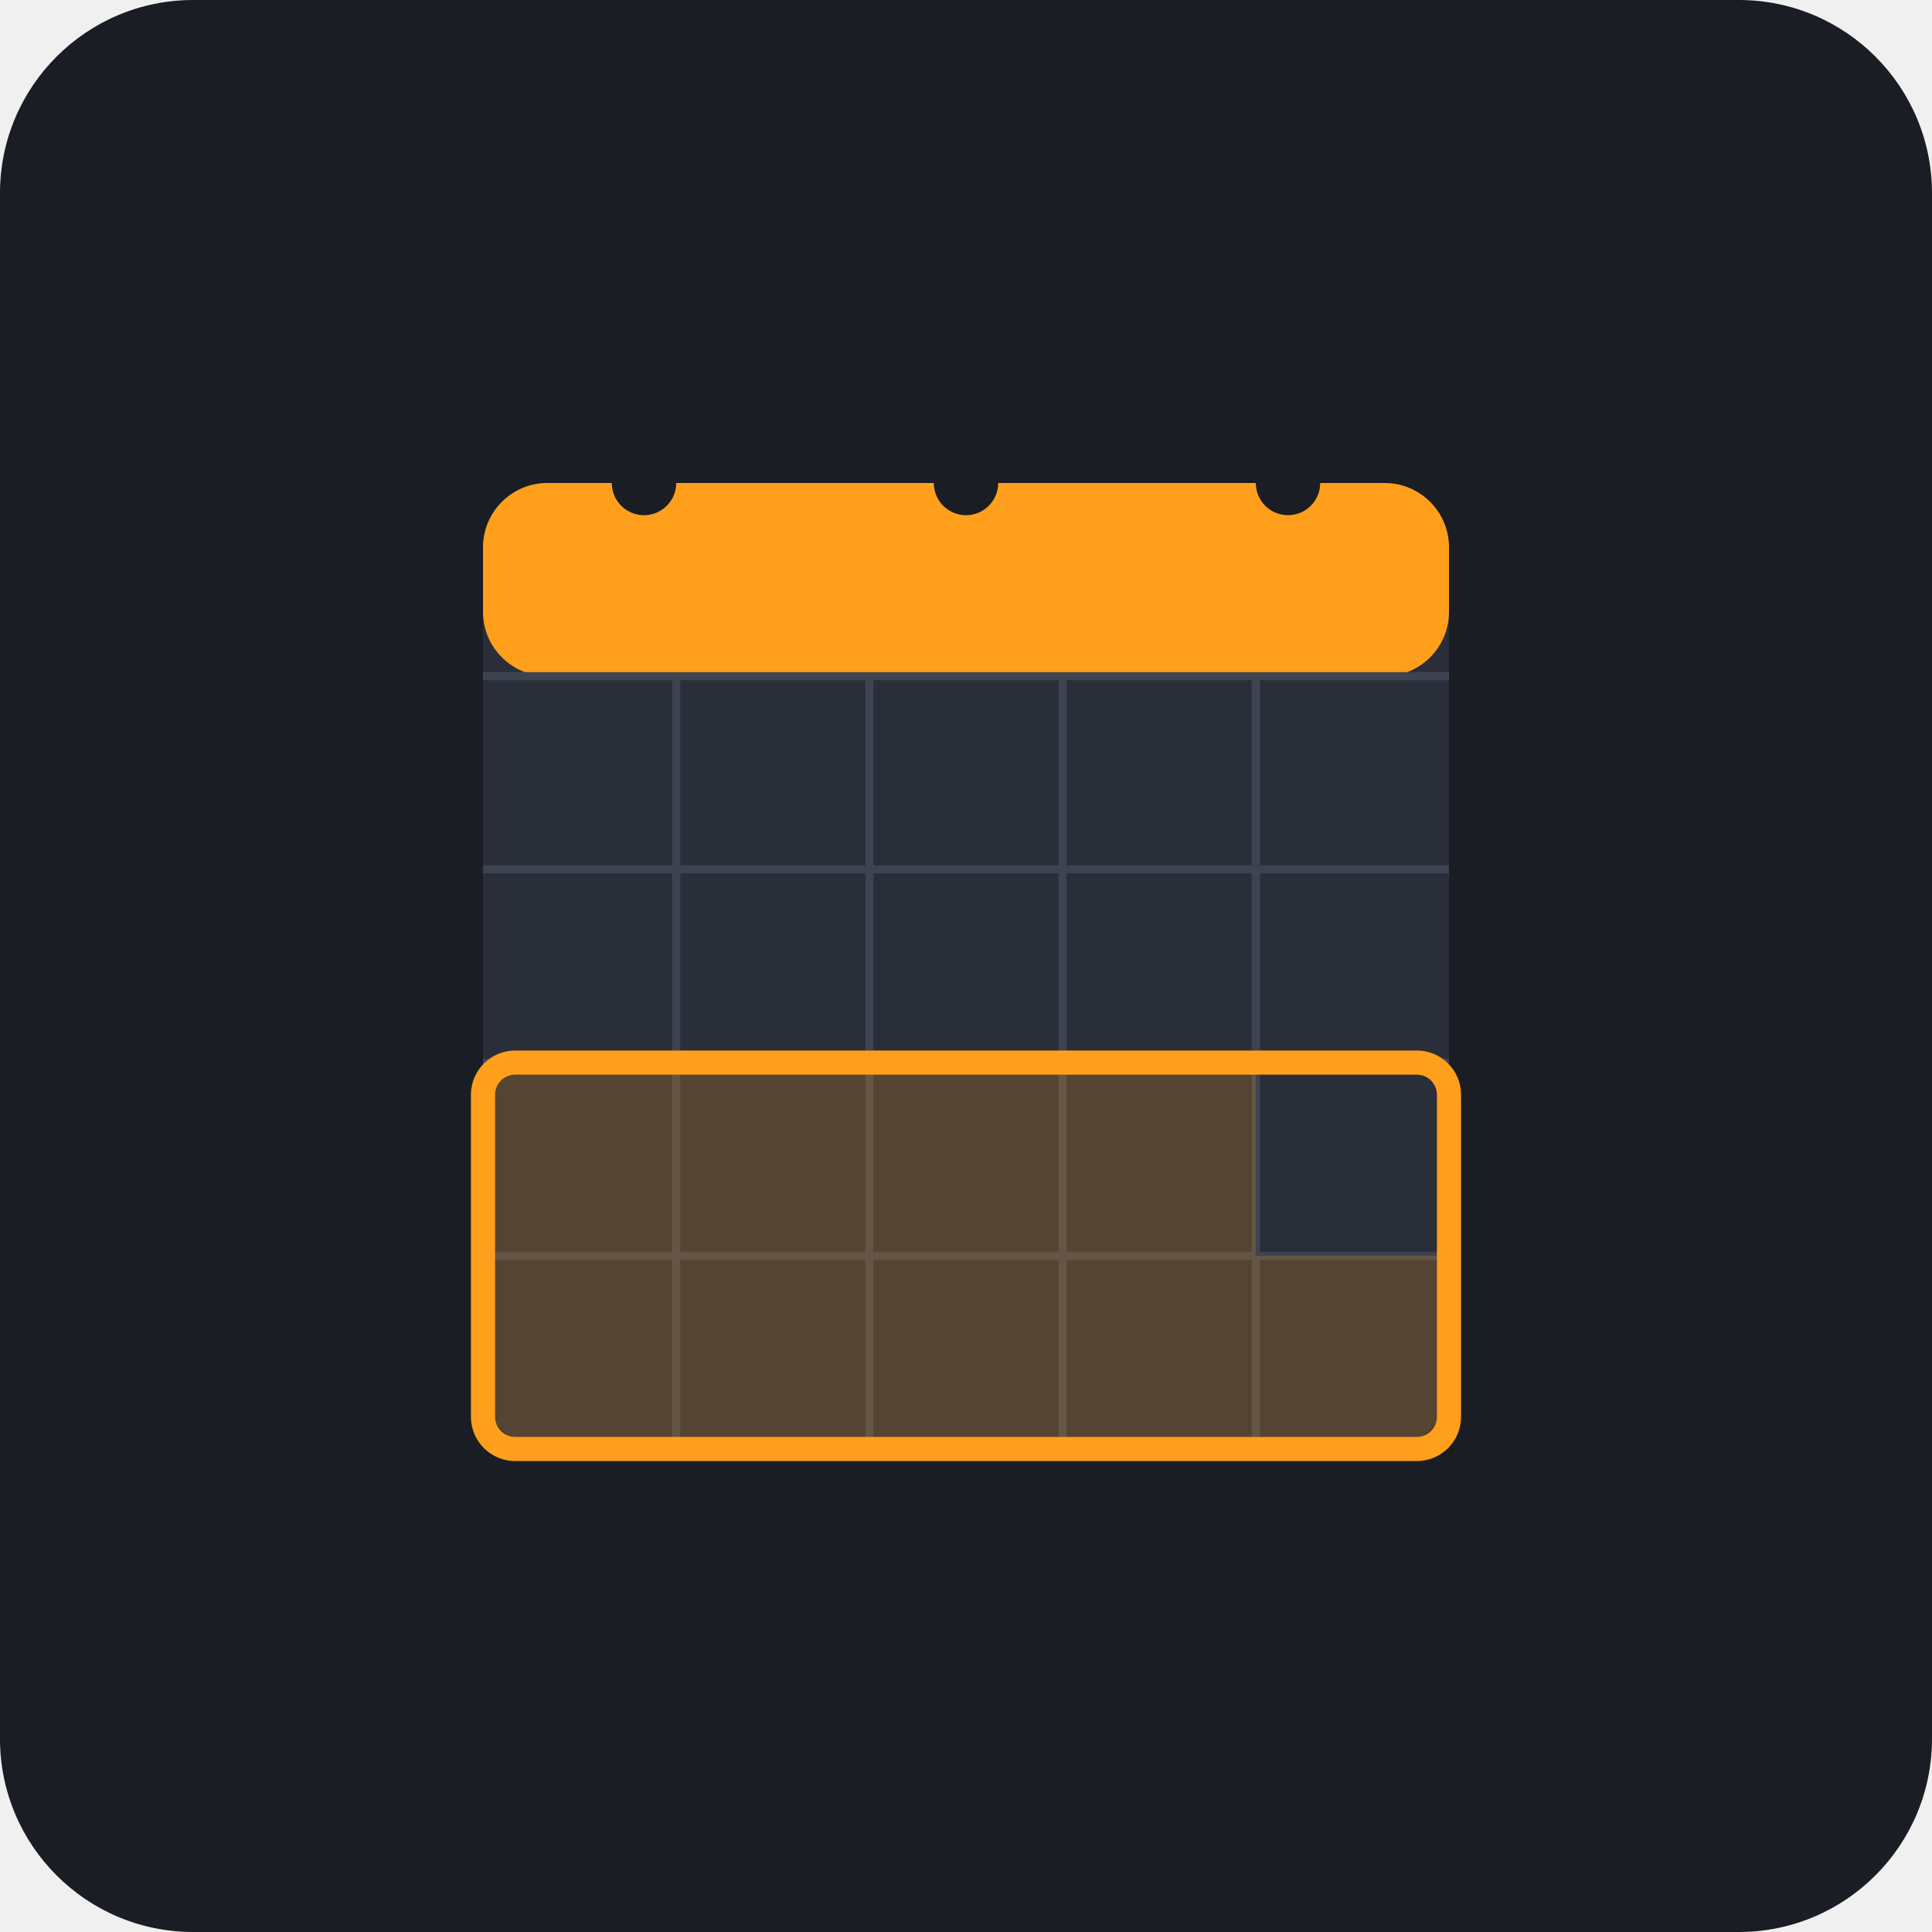
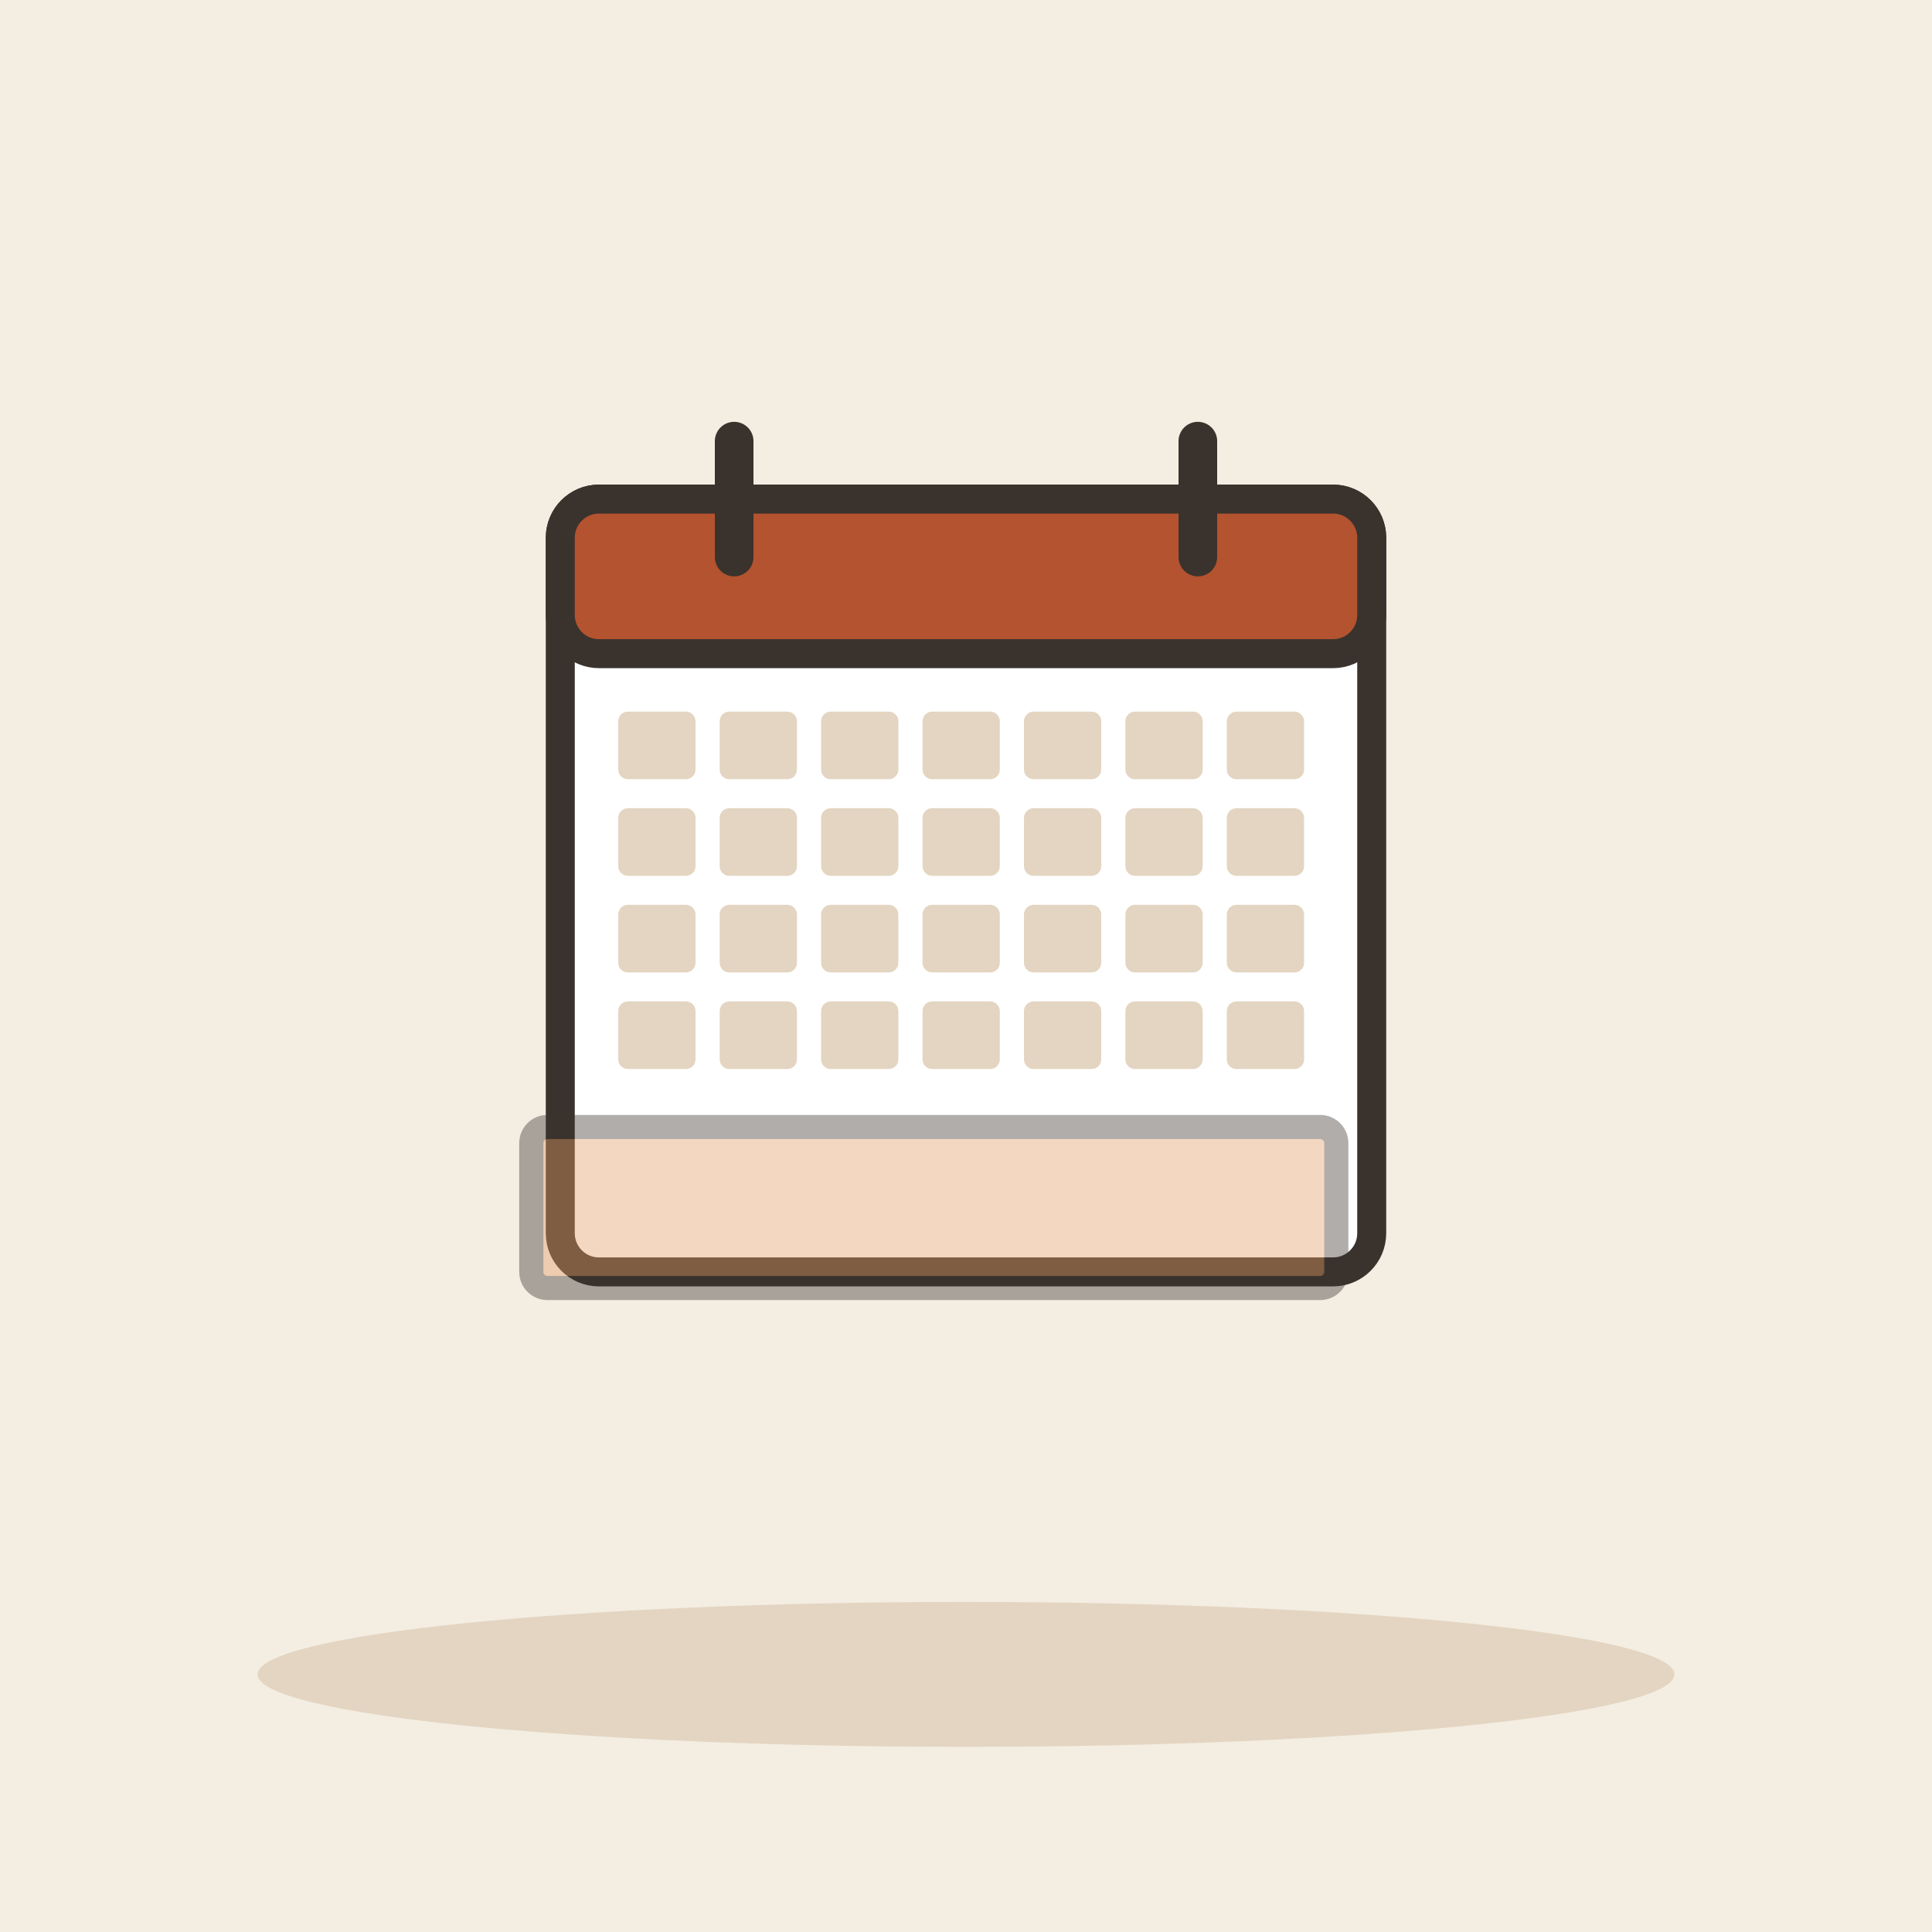
- <svg xmlns="http://www.w3.org/2000/svg" viewBox="0 0 240 240">
-   <rect width="240" height="240" rx="24" fill="#1A1D24" />
-   <rect x="60" y="60" width="120" height="120" rx="8" fill="#2A2E38" />
-   <rect x="60" y="60" width="120" height="24" rx="8" fill="#FF9F1C" />
-   <path d="M60 84h120M60 108h120M60 132h120M60 156h120" stroke="#3D4451" stroke-width="1" />
-   <path d="M84 84v96M108 84v96M132 84v96M156 84v96" stroke="#3D4451" stroke-width="1" />
-   <rect x="60" y="132" width="24" height="24" fill="#FF9F1C" fill-opacity="0.2" />
-   <rect x="84" y="132" width="24" height="24" fill="#FF9F1C" fill-opacity="0.2" />
-   <rect x="108" y="132" width="24" height="24" fill="#FF9F1C" fill-opacity="0.2" />
-   <rect x="132" y="132" width="24" height="24" fill="#FF9F1C" fill-opacity="0.2" />
-   <rect x="60" y="156" width="24" height="24" fill="#FF9F1C" fill-opacity="0.2" />
-   <rect x="84" y="156" width="24" height="24" fill="#FF9F1C" fill-opacity="0.2" />
-   <rect x="108" y="156" width="24" height="24" fill="#FF9F1C" fill-opacity="0.2" />
-   <rect x="132" y="156" width="24" height="24" fill="#FF9F1C" fill-opacity="0.2" />
-   <rect x="156" y="156" width="24" height="24" fill="#FF9F1C" fill-opacity="0.2" />
-   <rect x="60" y="132" width="120" height="48" rx="4" stroke="#FF9F1C" stroke-width="3" fill="none" />
-   <circle cx="80" cy="60" r="4" fill="#1A1D24" />
-   <circle cx="120" cy="60" r="4" fill="#1A1D24" />
-   <circle cx="160" cy="60" r="4" fill="#1A1D24" />
+ <svg xmlns="http://www.w3.org/2000/svg" viewBox="0 0 240 240" data-style="editorial">
+   <rect width="240" height="240" fill="#F4EDE2" />
+   <ellipse cx="120" cy="208" rx="88" ry="9" fill="#E3D5C1" />
+   <g transform="translate(120 110) scale(1.2 1.2)">
+     <rect x="-42" y="-40" width="84" height="80" rx="4" fill="#FFFFFF" stroke="#3A332D" stroke-width="3" stroke-linecap="round" stroke-linejoin="round" />
+     <rect x="-42" y="-40" width="84" height="16" rx="4" fill="#B4532F" stroke="#3A332D" stroke-width="3" stroke-linecap="round" stroke-linejoin="round" />
+     <path d="M-24 -46L-24 -34" stroke="#3A332D" stroke-width="4" stroke-linecap="round" fill="none" />
+     <path d="M24 -46L24 -34" stroke="#3A332D" stroke-width="4" stroke-linecap="round" fill="none" />
+     <rect x="-36" y="-18" width="8" height="7" rx="1" fill="#E3D5C1" />
+     <rect x="-25.5" y="-18" width="8" height="7" rx="1" fill="#E3D5C1" />
+     <rect x="-15" y="-18" width="8" height="7" rx="1" fill="#E3D5C1" />
+     <rect x="-4.5" y="-18" width="8" height="7" rx="1" fill="#E3D5C1" />
+     <rect x="6" y="-18" width="8" height="7" rx="1" fill="#E3D5C1" />
+     <rect x="16.5" y="-18" width="8" height="7" rx="1" fill="#E3D5C1" />
+     <rect x="27" y="-18" width="8" height="7" rx="1" fill="#E3D5C1" />
+     <rect x="-36" y="-8" width="8" height="7" rx="1" fill="#E3D5C1" />
+     <rect x="-25.5" y="-8" width="8" height="7" rx="1" fill="#E3D5C1" />
+     <rect x="-15" y="-8" width="8" height="7" rx="1" fill="#E3D5C1" />
+     <rect x="-4.5" y="-8" width="8" height="7" rx="1" fill="#E3D5C1" />
+     <rect x="6" y="-8" width="8" height="7" rx="1" fill="#E3D5C1" />
+     <rect x="16.5" y="-8" width="8" height="7" rx="1" fill="#E3D5C1" />
+     <rect x="27" y="-8" width="8" height="7" rx="1" fill="#E3D5C1" />
+     <rect x="-36" y="2" width="8" height="7" rx="1" fill="#E3D5C1" />
+     <rect x="-25.5" y="2" width="8" height="7" rx="1" fill="#E3D5C1" />
+     <rect x="-15" y="2" width="8" height="7" rx="1" fill="#E3D5C1" />
+     <rect x="-4.5" y="2" width="8" height="7" rx="1" fill="#E3D5C1" />
+     <rect x="6" y="2" width="8" height="7" rx="1" fill="#E3D5C1" />
+     <rect x="16.5" y="2" width="8" height="7" rx="1" fill="#E3D5C1" />
+     <rect x="27" y="2" width="8" height="7" rx="1" fill="#E3D5C1" />
+     <rect x="-36" y="12" width="8" height="7" rx="1" fill="#E3D5C1" />
+     <rect x="-25.5" y="12" width="8" height="7" rx="1" fill="#E3D5C1" />
+     <rect x="-15" y="12" width="8" height="7" rx="1" fill="#E3D5C1" />
+     <rect x="-4.5" y="12" width="8" height="7" rx="1" fill="#E3D5C1" />
+     <rect x="6" y="12" width="8" height="7" rx="1" fill="#E3D5C1" />
+     <rect x="16.5" y="12" width="8" height="7" rx="1" fill="#E3D5C1" />
+     <rect x="27" y="12" width="8" height="7" rx="1" fill="#E3D5C1" />
+   </g>
+   <rect x="66" y="140" width="100" height="20" rx="2" fill="#E39A62" stroke="#3A332D" stroke-width="3" stroke-linecap="round" stroke-linejoin="round" opacity="0.4" />
</svg>
